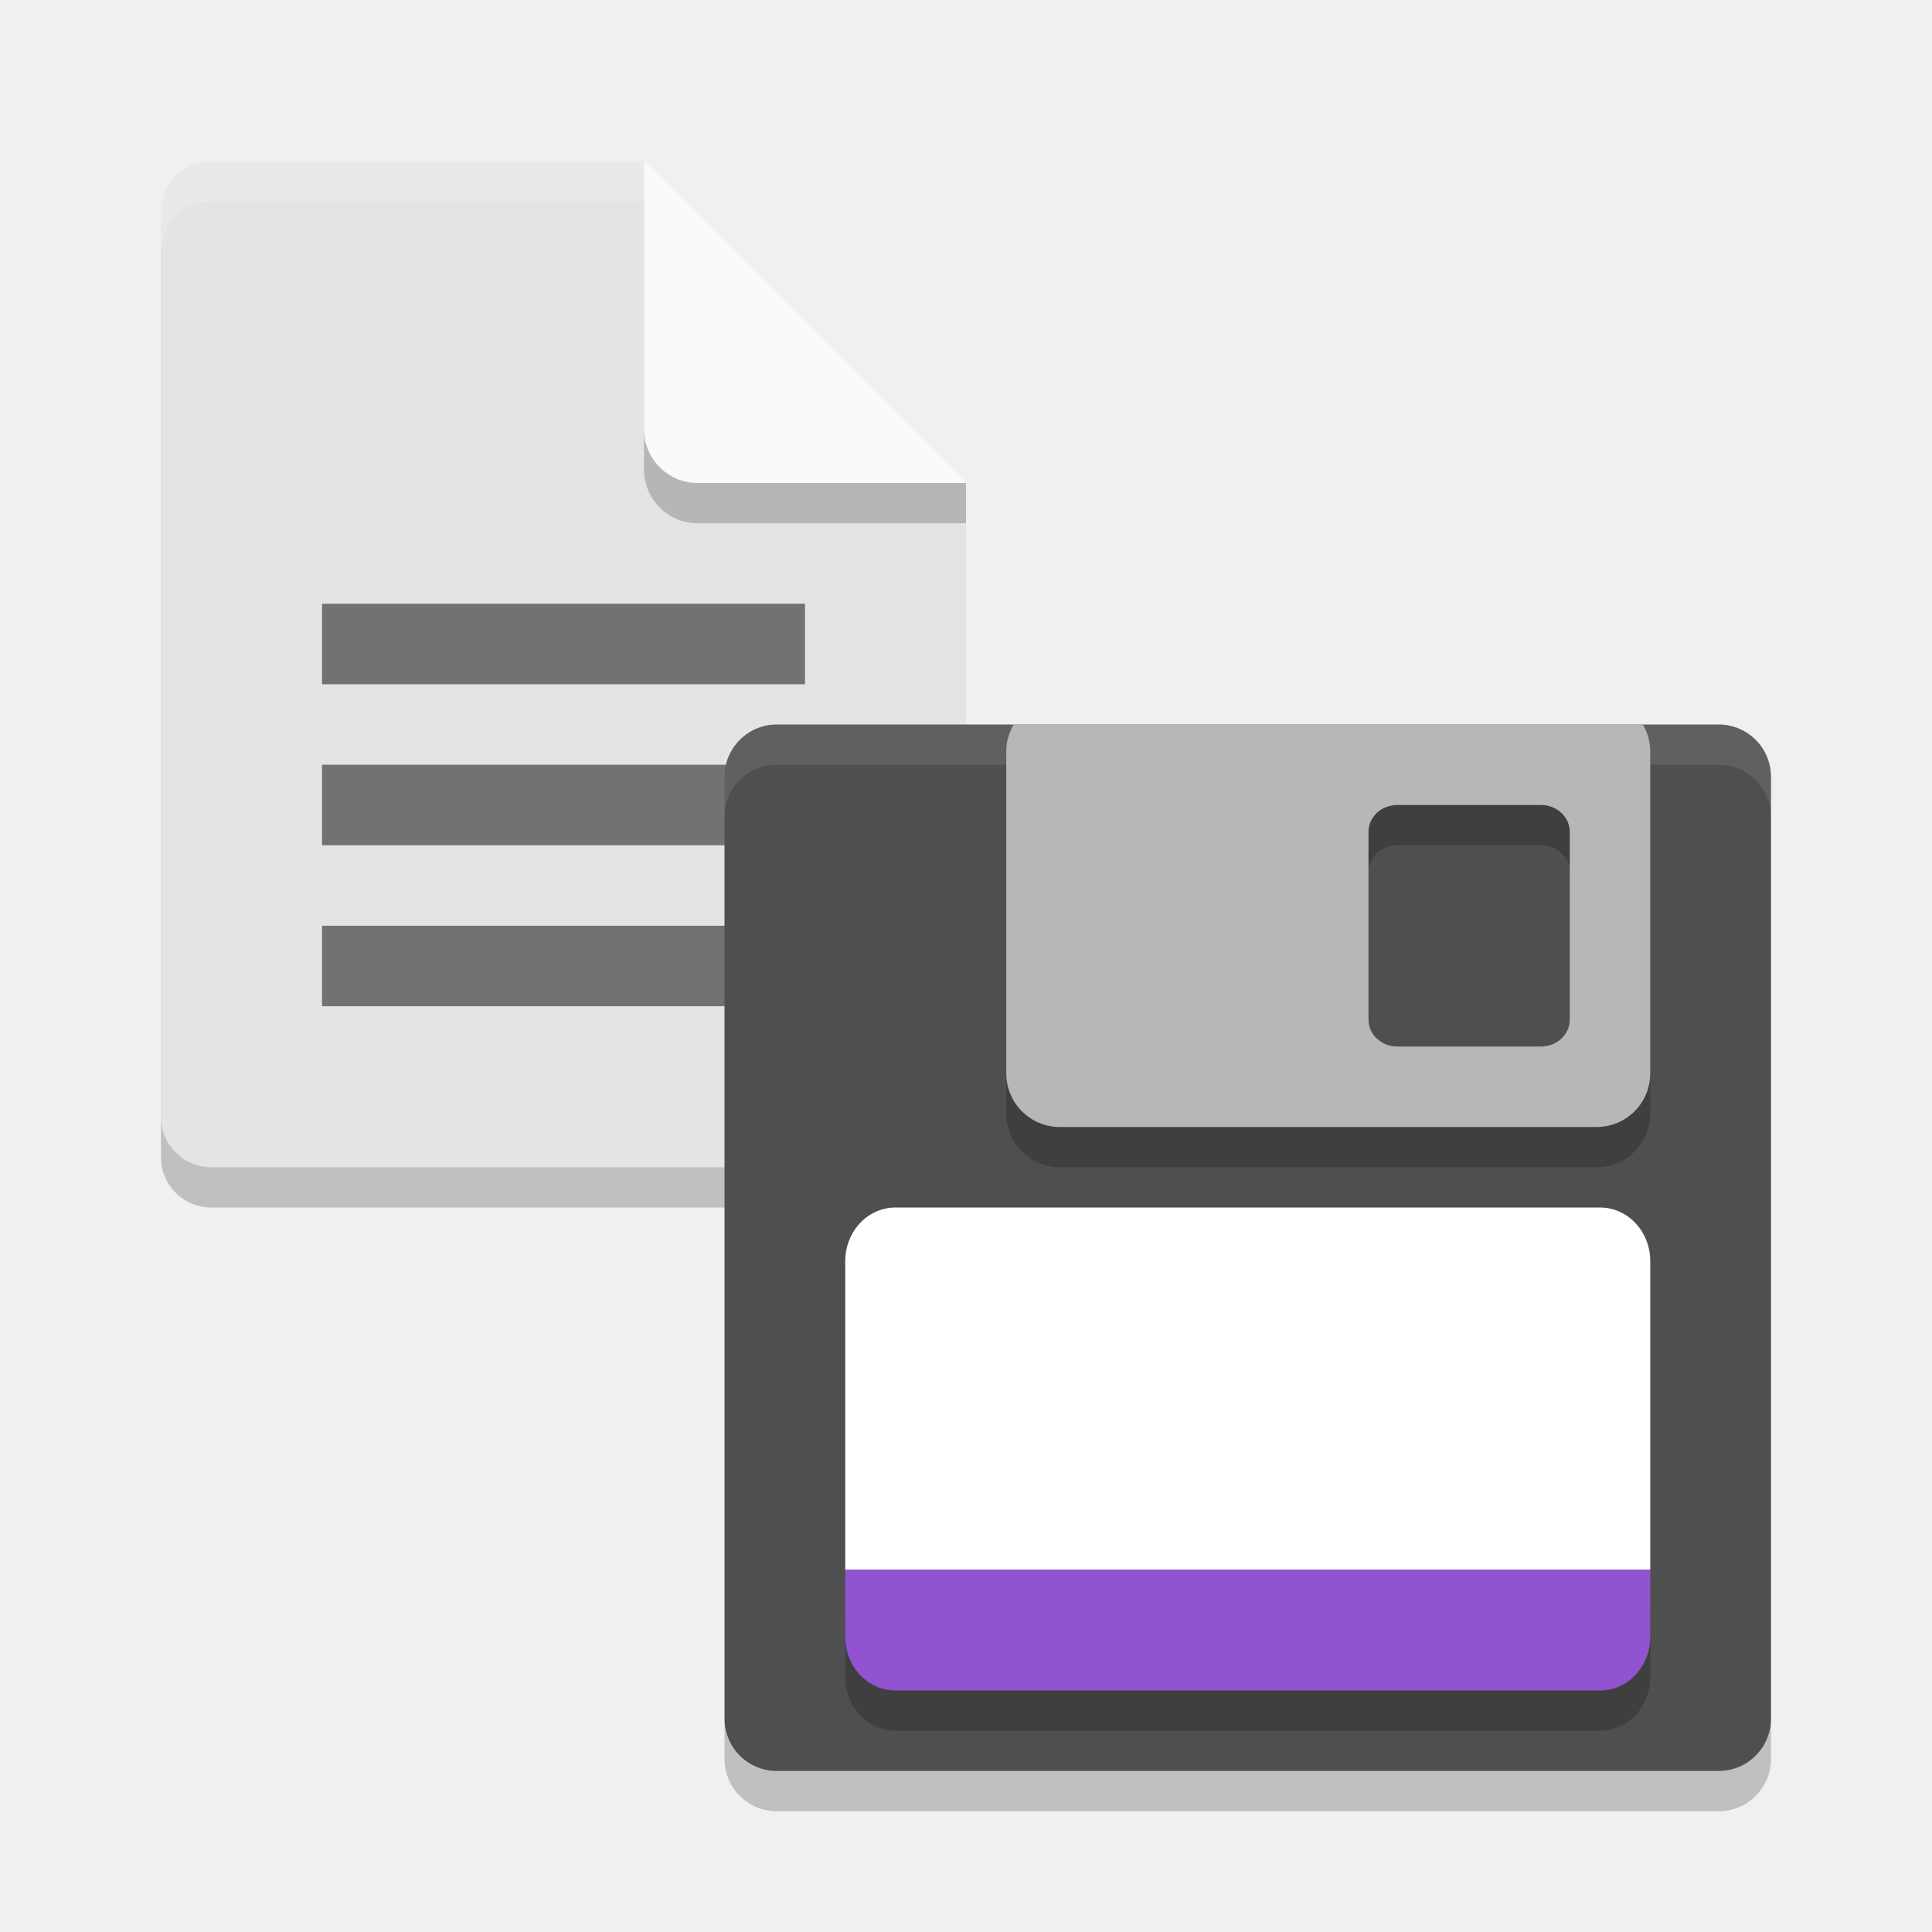
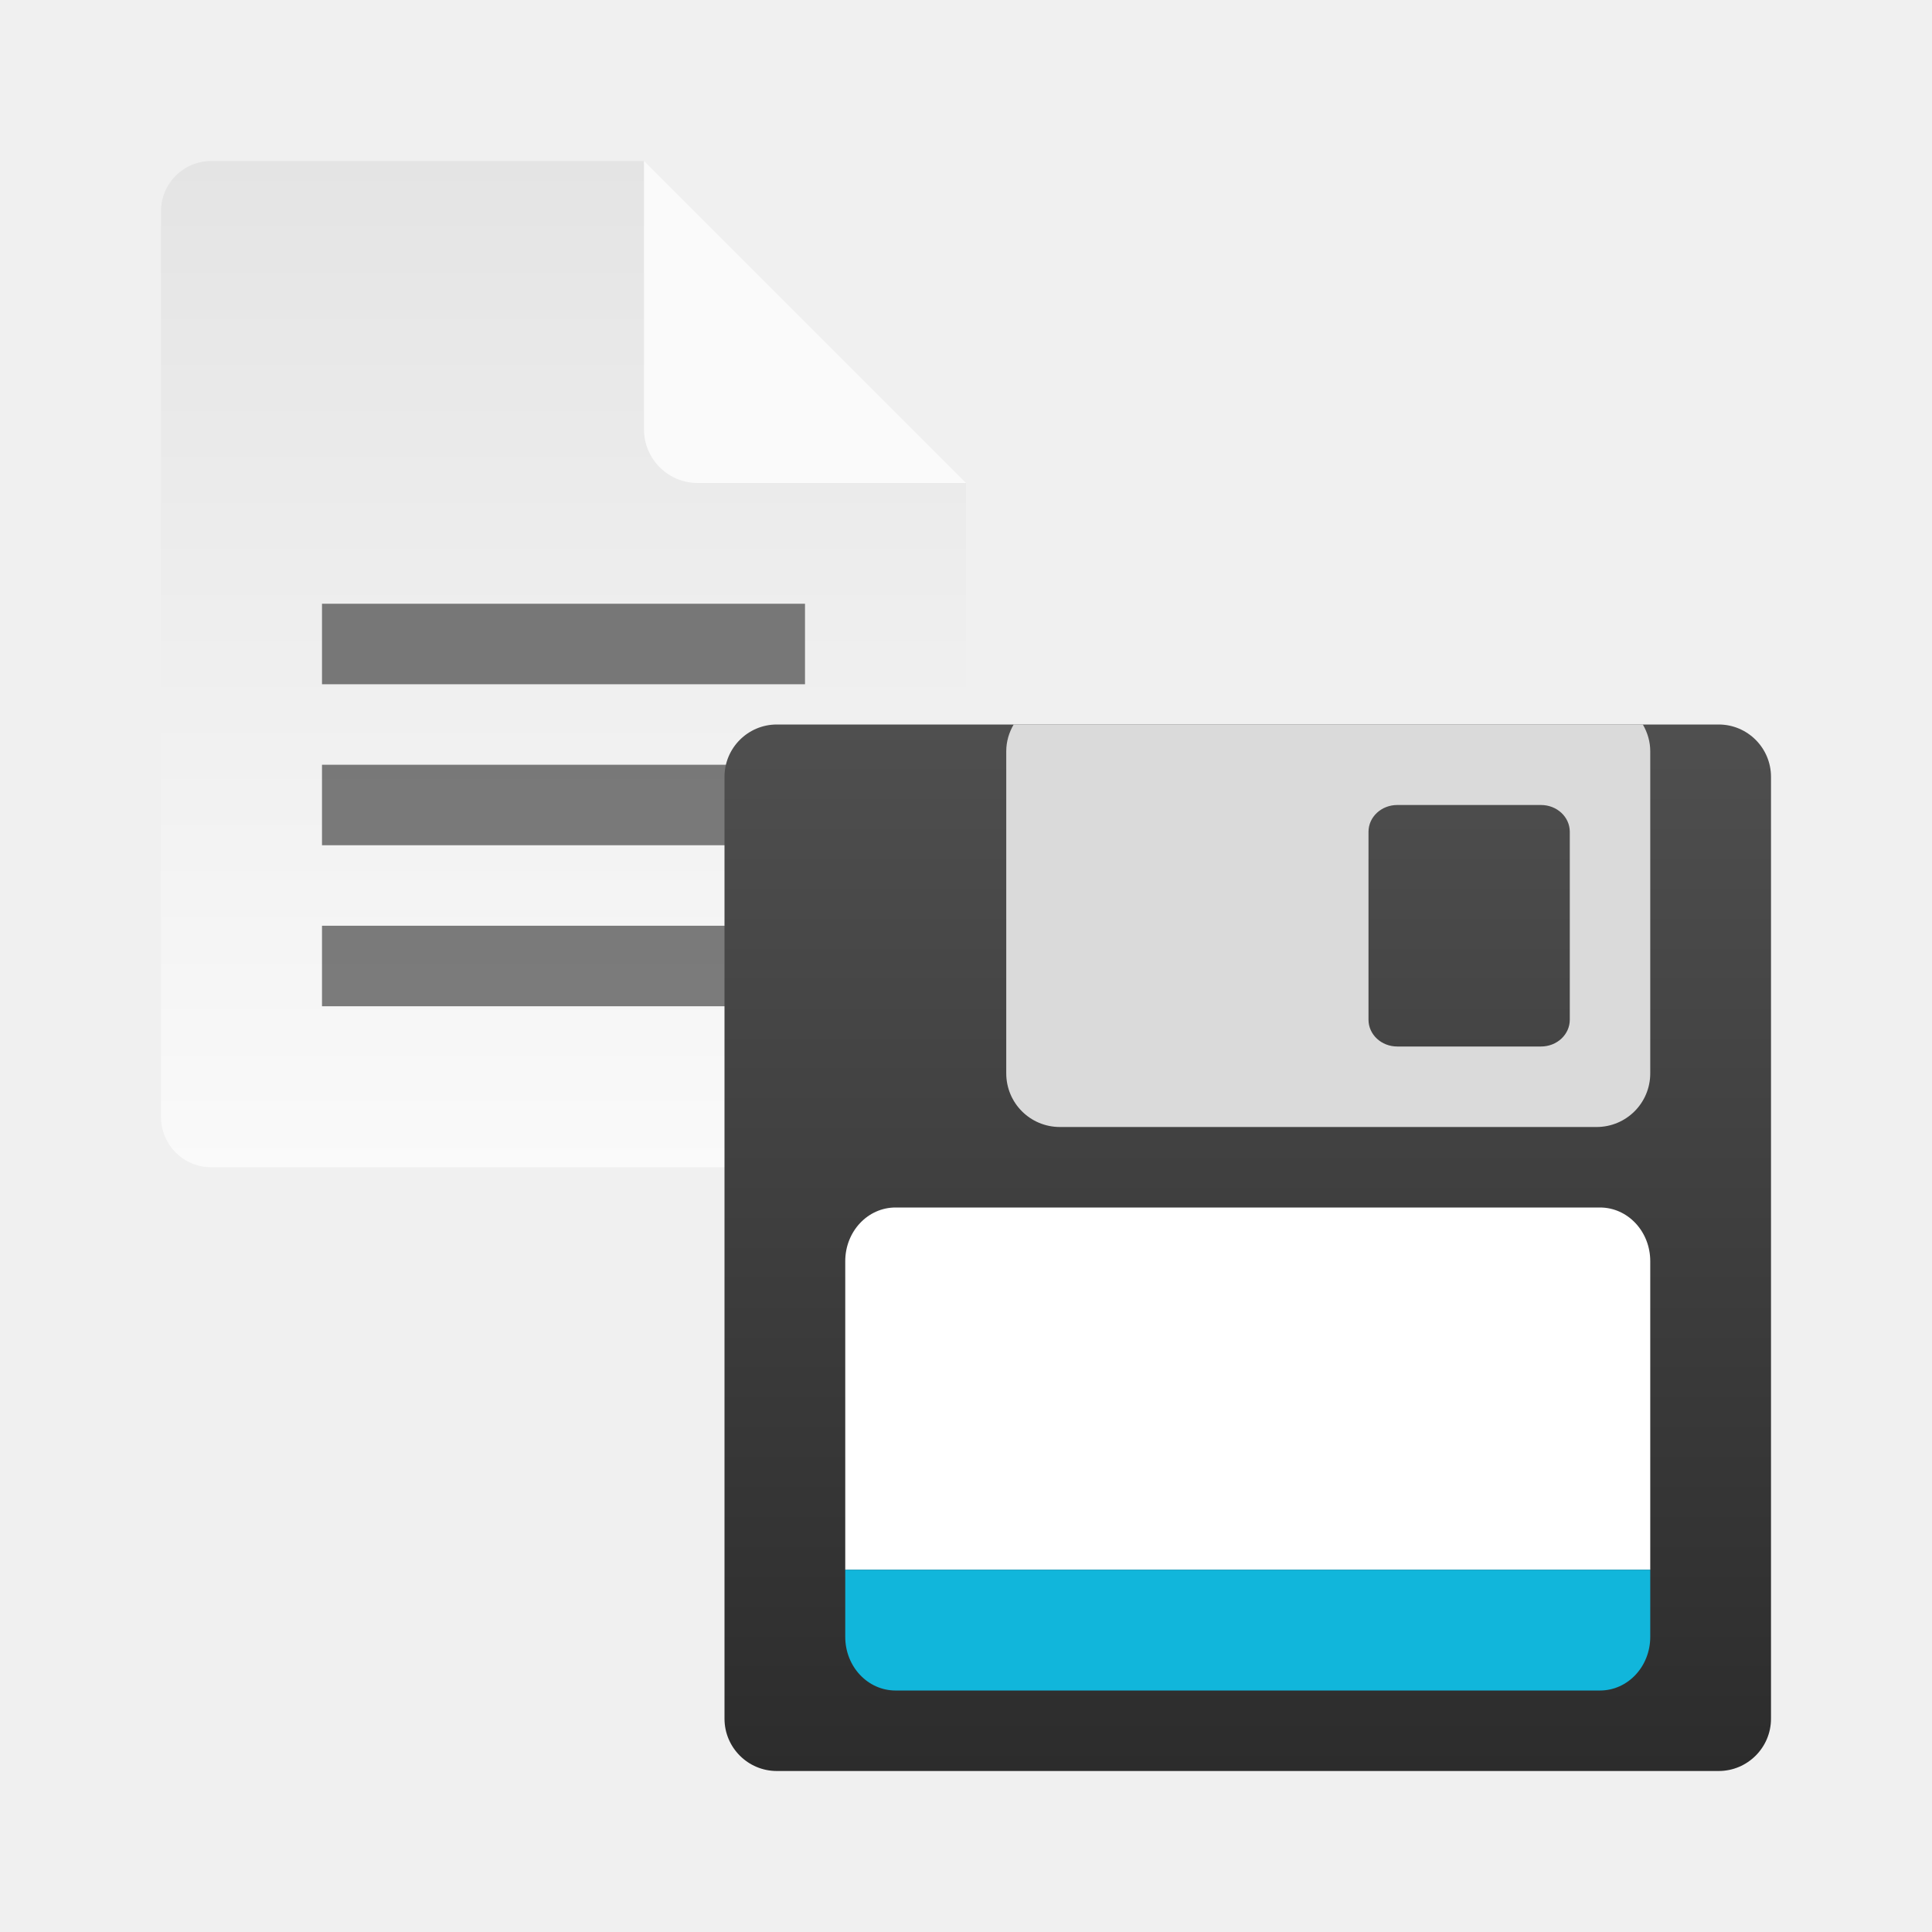
- <svg xmlns="http://www.w3.org/2000/svg" width="48" height="48">
-   <path d="m5.25 5c-.693 0-1.25.557-1.25 1.25v22.5c0 .692.557 1.25 1.25 1.25h17.5c.692 0 1.25-.558 1.25-1.25v-15.75l-6.875-1.125-1.125-6.875z" opacity=".2" />
-   <path d="m5.25 4c-.693 0-1.25.557-1.25 1.25v22.5c0 .692.557 1.25 1.25 1.25h17.5c.692 0 1.25-.558 1.25-1.25v-15.75l-6.875-1.125-1.125-6.875z" fill="#e4e4e4" />
-   <path d="m16 5v6.667c0 .736.597 1.333 1.333 1.333h6.667v-1l-8-7z" opacity=".2" />
-   <path d="m16 4v6.667c0 .736.597 1.333 1.333 1.333h6.667l-8-8z" fill="#fafafa" />
-   <path d="m5.25 4c-.693 0-1.25.557-1.25 1.25v1c0-.693.557-1.25 1.25-1.25h10.75v-1z" fill="#fff" opacity=".2" />
-   <path d="m8 15v2h12v-2z" opacity=".5" />
-   <path d="m8 19v2h12v-2z" opacity=".5" />
-   <path d="m8 23v2h12v-2z" opacity=".5" />
-   <rect transform="matrix(0 -1 -1 0 0 0)" x="-44" y="-44" width="26" height="26" rx="1.3" fill="#4f4f4f" />
-   <path d="m19.301 18c-.72 0-1.301.581-1.301 1.301v1c0-.72.581-1.301 1.301-1.301h23.398c.72 0 1.301.581 1.301 1.301v-1c0-.72-.581-1.301-1.301-1.301z" fill="#fff" opacity=".1" />
-   <path d="m18 42.699v1c0 .72.581 1.301 1.301 1.301h23.398c.72 0 1.301-.581 1.301-1.301v-1c0 .72-.581 1.301-1.301 1.301h-23.398c-.72 0-1.301-.581-1.301-1.301z" opacity=".2" />
-   <path d="m25.184 19c-.114.197-.184.421-.184.666v8c0 .739.595 1.334 1.334 1.334h13.332c.739 0 1.334-.595 1.334-1.334v-8c0-.245-.07-.469-.184-.666zm9.531 2h3.57c.396 0 .715.297.715.666v4.668c0 .369-.319.666-.715.666h-3.57c-.396 0-.715-.297-.715-.666v-4.668c0-.369.319-.666.715-.666z" opacity=".2" />
-   <path d="m25.184 18c-.114.197-.184.421-.184.666v8c0 .739.595 1.334 1.334 1.334h13.332c.739 0 1.334-.595 1.334-1.334v-8c0-.245-.07-.469-.184-.666zm9.531 2h3.57c.396 0 .715.297.715.666v4.668c0 .369-.319.666-.715.666h-3.57c-.396 0-.715-.297-.715-.666v-4.668c0-.369.319-.666.715-.666z" fill="#b7b7b7" />
-   <path d="m22.25 30c-.693 0-1.25.595-1.25 1.334v7.666h20v-7.666c0-.739-.558-1.334-1.25-1.334zm-.885 11.609c.17.181.388.311.633.364-.244-.053-.463-.183-.633-.364zm19.27 0c-.17.181-.389.311-.633.364.245-.053.463-.183.633-.364z" fill="#fff" />
-   <path d="m41 40v1.667c0 .738-.558 1.333-1.25 1.333h-17.5c-.693 0-1.25-.595-1.25-1.333v-1.667z" opacity=".2" />
-   <path d="m41 39v1.667c0 .738-.558 1.333-1.25 1.333h-17.5c-.693 0-1.25-.595-1.25-1.333v-1.667z" fill="#9153cf" />
+ <svg xmlns="http://www.w3.org/2000/svg" clip-rule="evenodd" fill-rule="evenodd" stroke-linejoin="round" stroke-miterlimit="2" viewBox="0 0 48 48">
+   <linearGradient id="a" x2="1" gradientTransform="matrix(0 -25 25 0 13.3102 29)" gradientUnits="userSpaceOnUse">
+     <stop stop-color="#fafafa" offset="0" />
+     <stop stop-color="#e4e4e4" offset="1" />
+   </linearGradient>
+   <linearGradient id="b" x1="-44" x2="-18" y1="-31" y2="-31" gradientUnits="userSpaceOnUse">
+     <stop stop-color="#2c2c2c" offset="0" />
+     <stop stop-color="#4f4f4f" offset="1" />
+   </linearGradient>
+   <g fill-rule="nonzero">
+     <path d="m5.25 4c-.692 0-1.25.558-1.25 1.25v22.5c0 .692.558 1.25 1.25 1.25h17.5c.692 0 1.25-.558 1.25-1.25v-15.75l-6.875-1.125-1.125-6.875z" fill="url(#a)" />
+     <path d="m16 4v6.667c0 .736.597 1.333 1.333 1.333h6.667z" fill="#fafafa" />
+     <path d="m8 15h12v2h-12z" fill-opacity=".5" />
+     <path d="m8 19h12v2h-12z" fill-opacity=".5" />
+     <path d="m8 23h12v2h-12z" fill-opacity=".5" />
+   </g>
+   <path transform="matrix(0 -1 -1 0 0 0)" d="m-18-42.7c0-.717-.583-1.3-1.3-1.3h-23.4c-.717 0-1.3.583-1.3 1.3v23.4c0 .717.583 1.3 1.3 1.3h23.4c.717 0 1.3-.583 1.3-1.3z" fill="url(#b)" />
+   <path d="m25.184 18c-.114.197-.184.421-.184.666v8c0 .739.595 1.334 1.334 1.334h13.332c.739 0 1.334-.595 1.334-1.334v-8c0-.245-.07-.469-.184-.666zm9.531 2h3.571c.396 0 .715.297.715.666v4.668c0 .369-.319.666-.715.666h-3.571c-.396 0-.715-.297-.715-.666v-4.668c0-.369.319-.666.715-.666z" fill="#dadada" fill-rule="nonzero" />
+   <path d="m22.25 30c-.692 0-1.25.595-1.25 1.334v7.666h20v-7.666c0-.739-.558-1.334-1.25-1.334zm-.885 11.609c.17.181.389.311.633.364-.244-.053-.463-.183-.633-.364zm19.27 0c-.17.181-.389.311-.633.364.245-.053.463-.183.633-.364z" fill="#fff" fill-rule="nonzero" />
+   <path transform="translate(0 3e-4)" d="m41 39v1.667c0 .738-.558 1.333-1.25 1.333h-17.5c-.692 0-1.25-.595-1.25-1.333v-1.667z" fill="#11b6db" fill-rule="nonzero" />
</svg>
